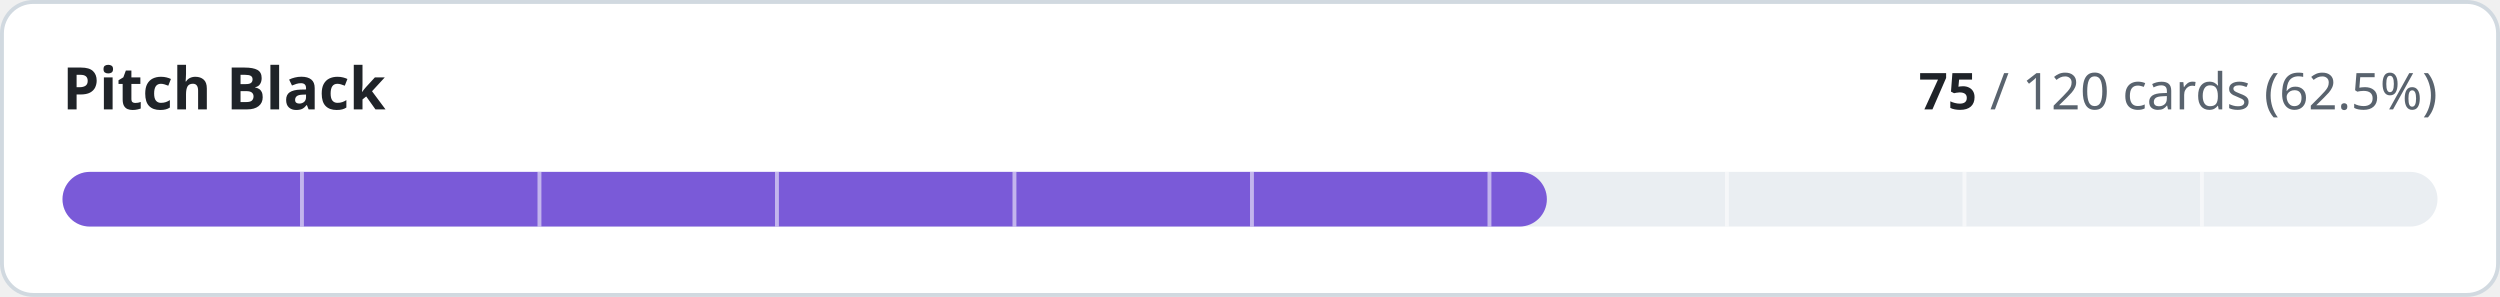
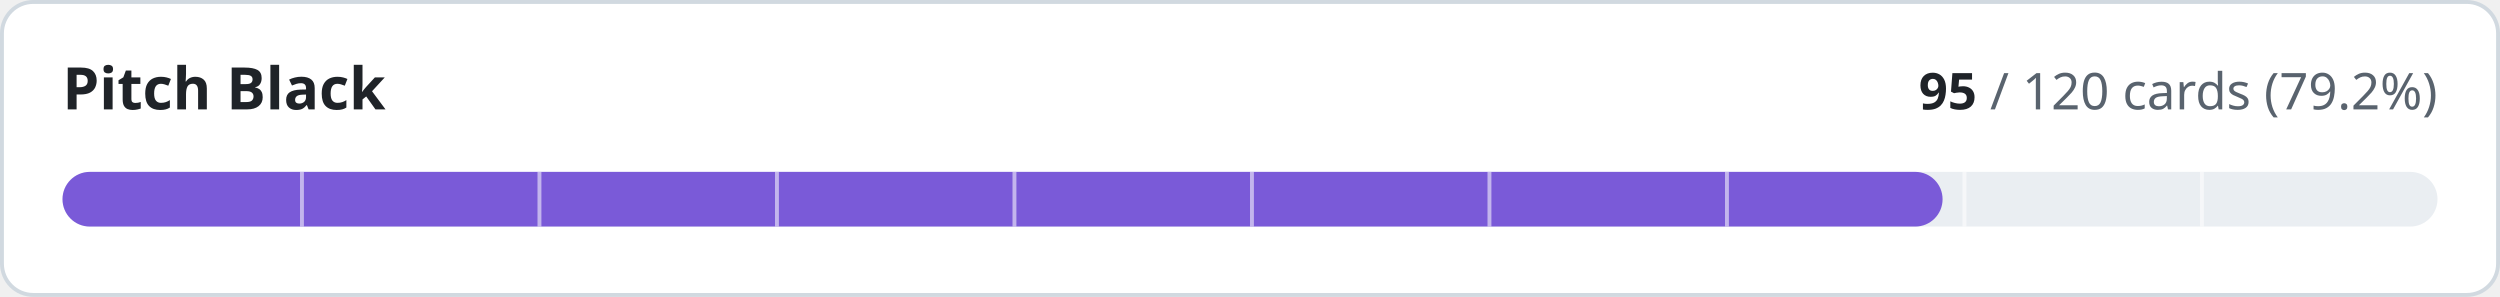
- <svg xmlns="http://www.w3.org/2000/svg" width="640" height="76" viewBox="0 0 640 76" role="img" aria-label="Pitch Black: 75 of 120 cards implemented">
+ <svg xmlns="http://www.w3.org/2000/svg" width="640" height="76" viewBox="0 0 640 76" role="img" aria-label="Pitch Black: 95 of 120 cards implemented">
  <style>
.t{fill:#1f2328}.m{fill:#59636e}.trk{fill:#eaeef2}.bd{stroke:#d1d9e0}.bg{fill:#ffffff}
@media (prefers-color-scheme:dark){.t{fill:#f0f6fc}.m{fill:#9198a1}.trk{fill:#262c36}.bd{stroke:#3d444d}.bg{fill:#0d1117}}
text{font-family:-apple-system,BlinkMacSystemFont,'Segoe UI','Noto Sans',Helvetica,Arial,sans-serif;font-variant-numeric:tabular-nums}
</style>
  <rect class="bg bd" x="0.5" y="0.5" width="639" height="75" rx="8" stroke-width="1" />
  <text class="t" x="16" y="28" font-size="15" font-weight="600">Pitch Black</text>
  <text class="m" x="624" y="28" font-size="13" text-anchor="end">
-     <tspan class="t" font-weight="600">75</tspan> / 120 cards (62.5%)</text>
+     <tspan class="t" font-weight="600">95</tspan> / 120 cards (79.2%)</text>
  <rect class="trk" x="16" y="44" width="608" height="14" rx="7" />
-   <rect x="16" y="44" width="380.0" height="14" rx="7" fill="#7a5ad8" />
+   <rect x="16" y="44" width="481.3" height="14" rx="7" fill="#7a5ad8" />
  <rect x="76.8" y="44" width="1" height="14" class="bg" opacity="0.55" />
  <rect x="137.6" y="44" width="1" height="14" class="bg" opacity="0.55" />
  <rect x="198.4" y="44" width="1" height="14" class="bg" opacity="0.55" />
  <rect x="259.2" y="44" width="1" height="14" class="bg" opacity="0.55" />
  <rect x="320.0" y="44" width="1" height="14" class="bg" opacity="0.55" />
  <rect x="380.8" y="44" width="1" height="14" class="bg" opacity="0.55" />
  <rect x="441.6" y="44" width="1" height="14" class="bg" opacity="0.55" />
  <rect x="502.4" y="44" width="1" height="14" class="bg" opacity="0.55" />
  <rect x="563.2" y="44" width="1" height="14" class="bg" opacity="0.55" />
</svg>
